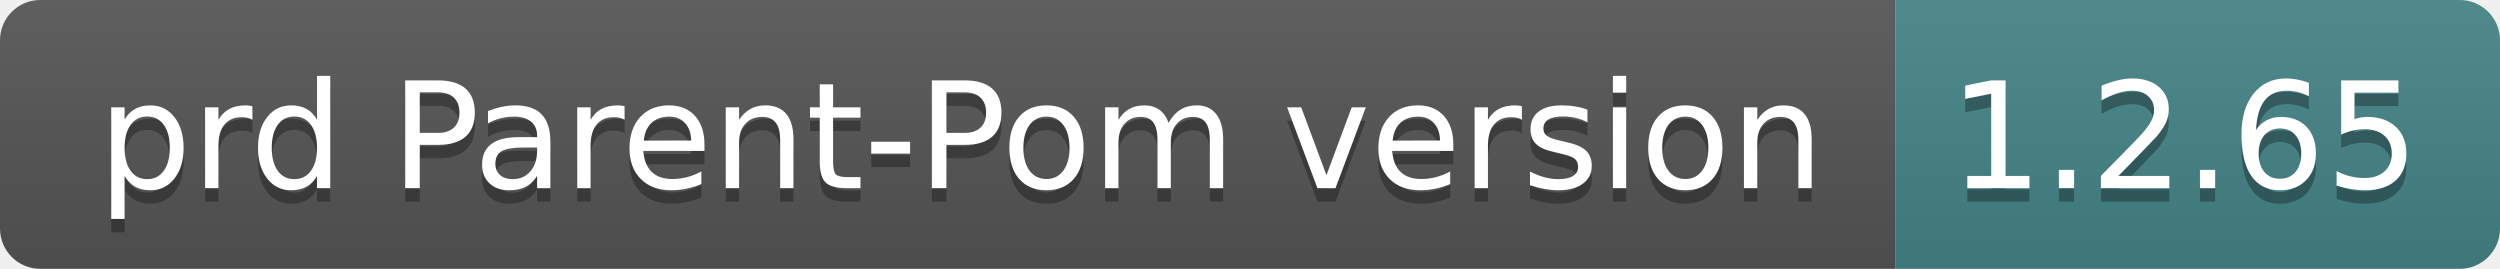
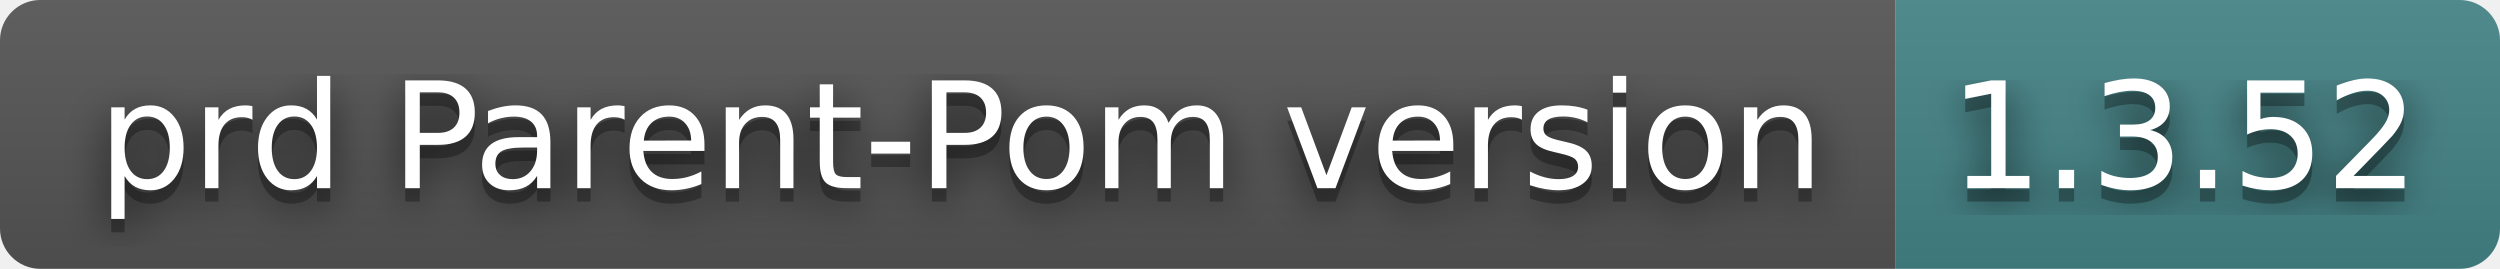
- <svg xmlns="http://www.w3.org/2000/svg" width="186" height="20" role="img" aria-label="prd Parent-Pom version: 1.2.65">
+ <svg xmlns="http://www.w3.org/2000/svg" width="186" height="20" role="img" aria-label="prd Parent-Pom version: 1.3.52">
+   <filter id="blur">
+     <feGaussianBlur stdDeviation="16" />
+   </filter>
  <linearGradient id="s" x2="0" y2="100%">
    <stop offset="0" stop-color="#bbb" stop-opacity=".1" />
    <stop offset="1" stop-opacity=".1" />
  </linearGradient>
  <clipPath id="r">
-     <rect width="186" height="20" rx="3" fill="#fff" />
+     <rect width="186" height="20" rx="3" />
  </clipPath>
  <g clip-path="url(#r)">
    <rect width="141" height="20" fill="#555" />
    <rect x="141" width="45" height="20" fill="#458588" />
    <rect width="186" height="20" fill="url(#s)" />
  </g>
  <g fill="#fff" text-anchor="middle" font-family="Verdana,Geneva,DejaVu Sans,sans-serif" text-rendering="geometricPrecision" font-size="110">
-     <text aria-hidden="true" x="715" y="150" fill="#010101" fill-opacity=".3" transform="scale(.1)" textLength="1310">prd Parent-Pom version</text>
-     <text x="715" y="140" transform="scale(.1)" fill="#fff" textLength="1310">prd Parent-Pom version</text>
-     <text aria-hidden="true" x="1625" y="150" fill="#010101" fill-opacity=".3" transform="scale(.1)" textLength="350">1.2.65</text>
-     <text x="1625" y="140" transform="scale(.1)" fill="#fff" textLength="350">1.2.65</text>
+     <g transform="scale(.1)">
+       <g aria-hidden="true" fill="#010101">
+         <text x="715" y="150" fill-opacity=".8" filter="url(#blur)" textLength="1310">prd Parent-Pom version</text>
+         <text x="715" y="150" fill-opacity=".3" textLength="1310">prd Parent-Pom version</text>
+       </g>
+       <text x="715" y="140" textLength="1310">prd Parent-Pom version</text>
+     </g>
+     <g transform="scale(.1)">
+       <g aria-hidden="true" fill="#010101">
+         <text x="1625" y="150" fill-opacity=".8" filter="url(#blur)" textLength="350">1.3.52</text>
+         <text x="1625" y="150" fill-opacity=".3" textLength="350">1.3.52</text>
+       </g>
+       <text x="1625" y="140" textLength="350">1.3.52</text>
+     </g>
  </g>
</svg>
